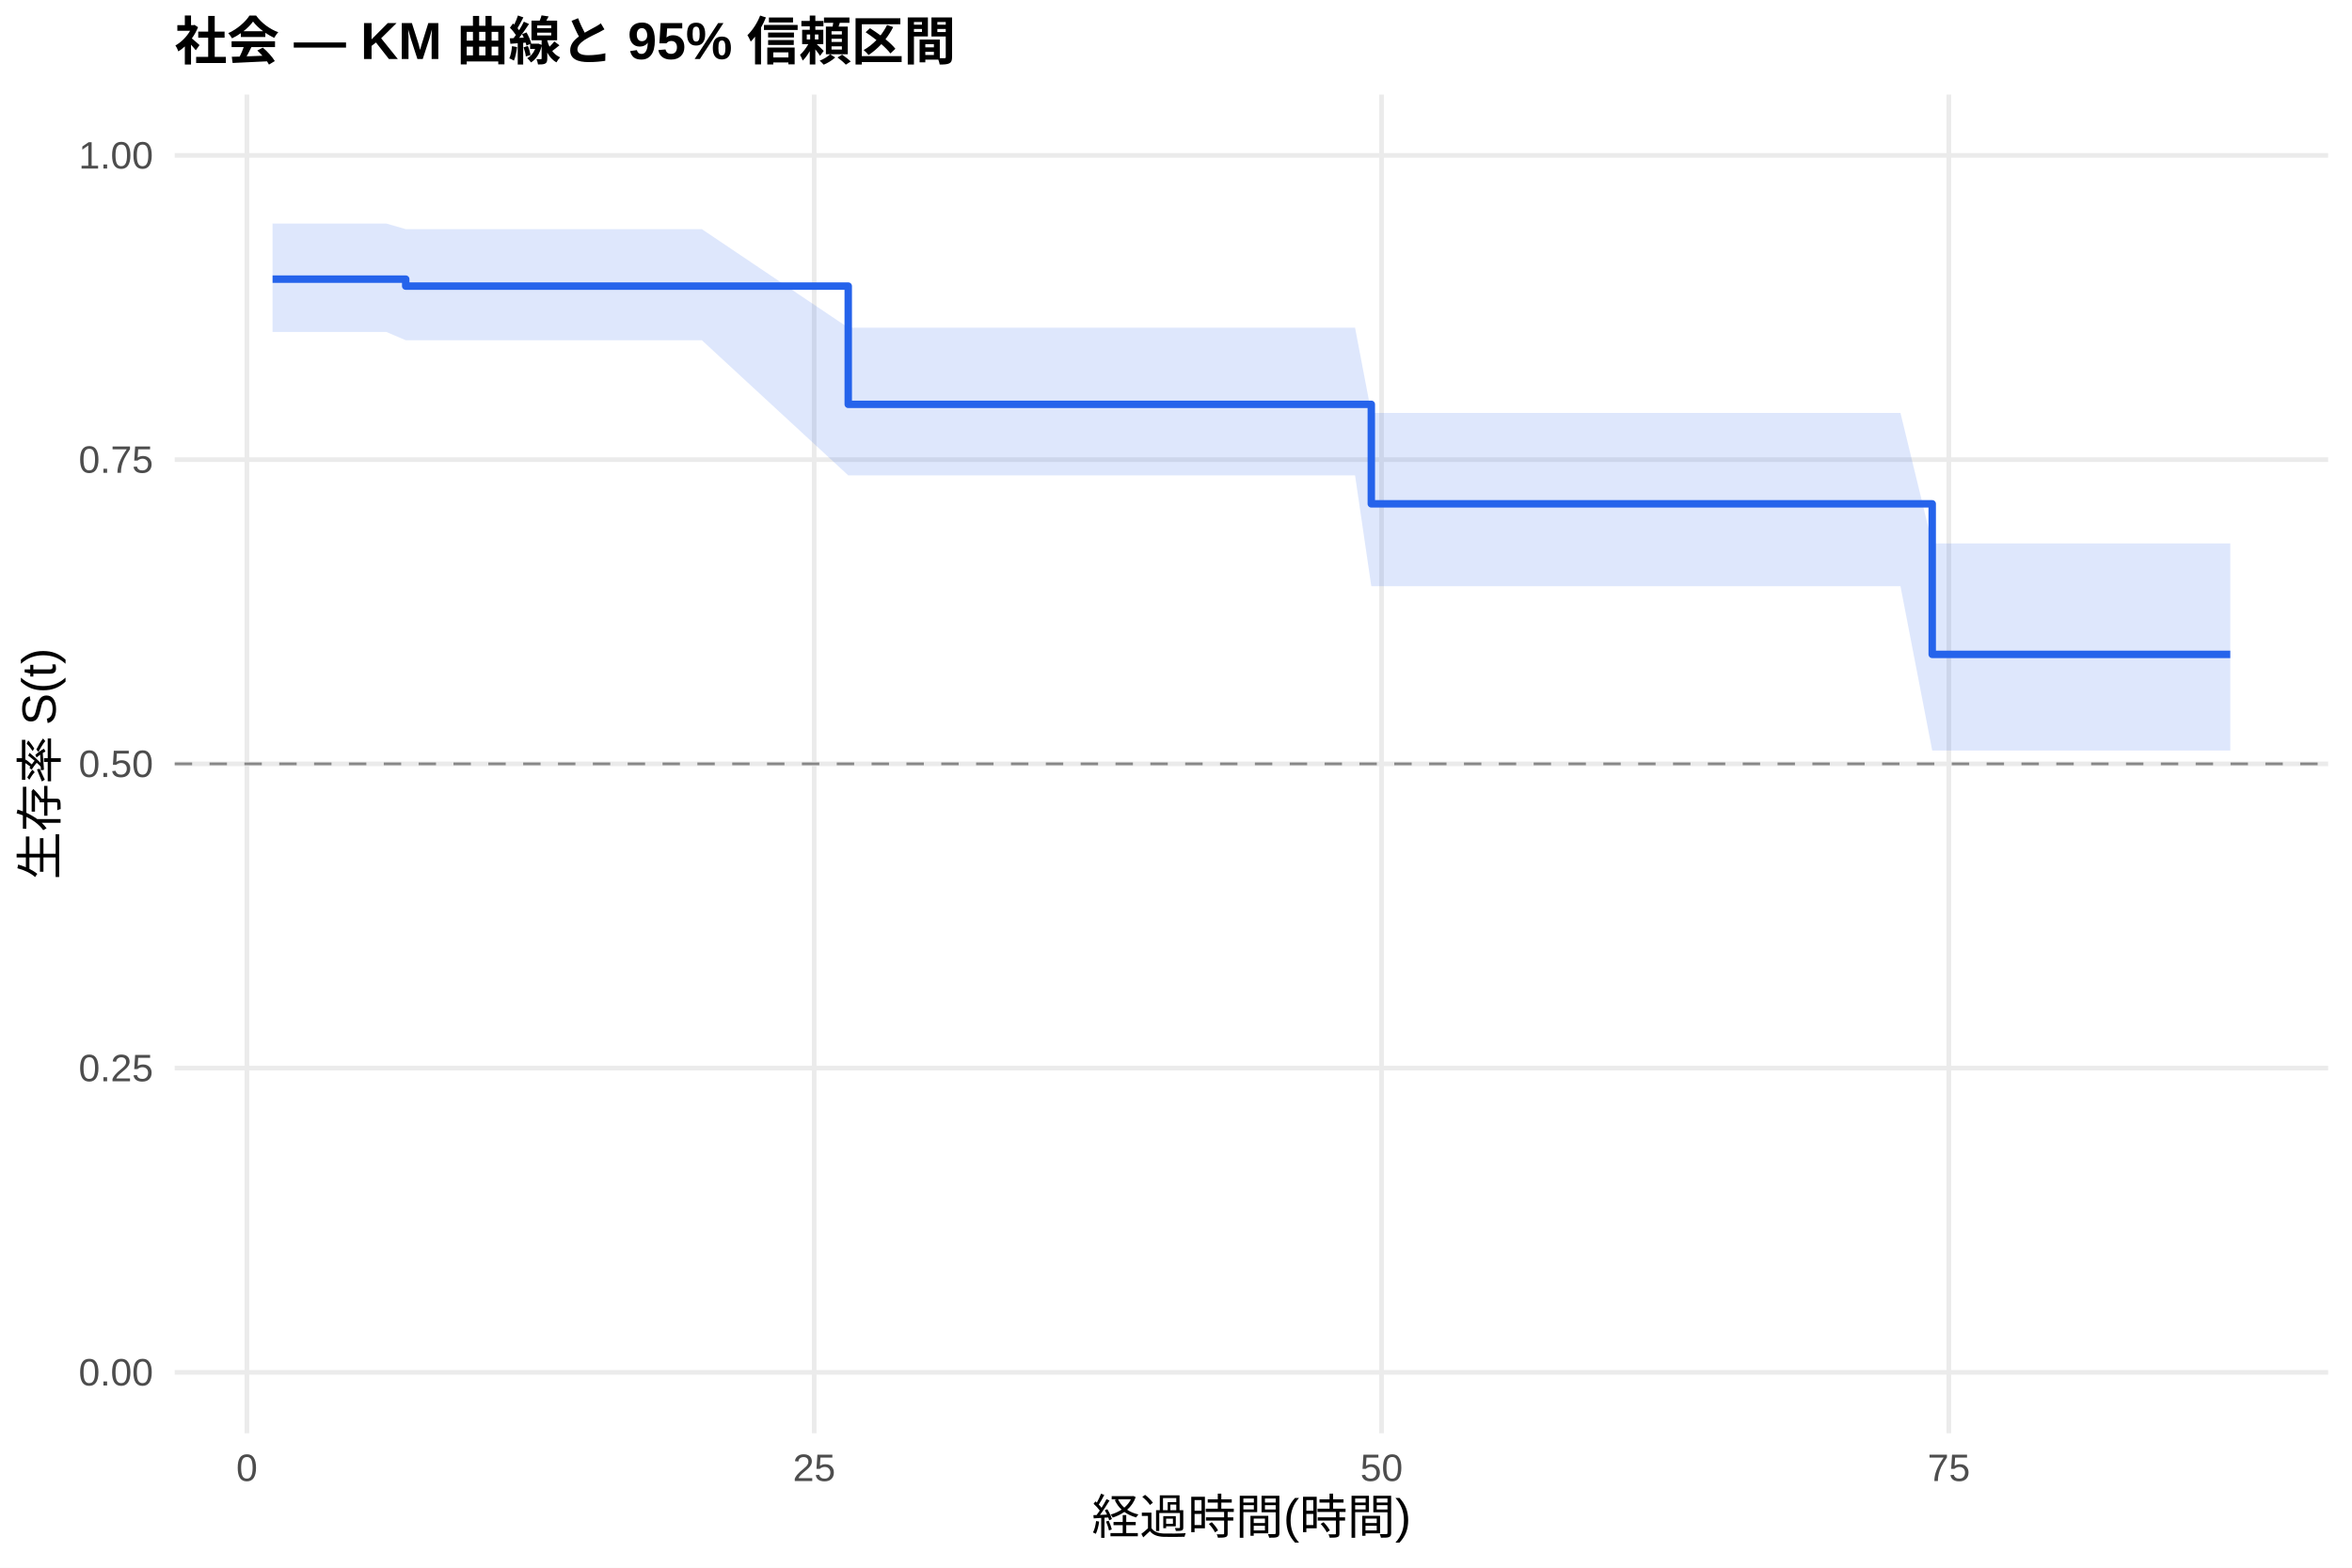
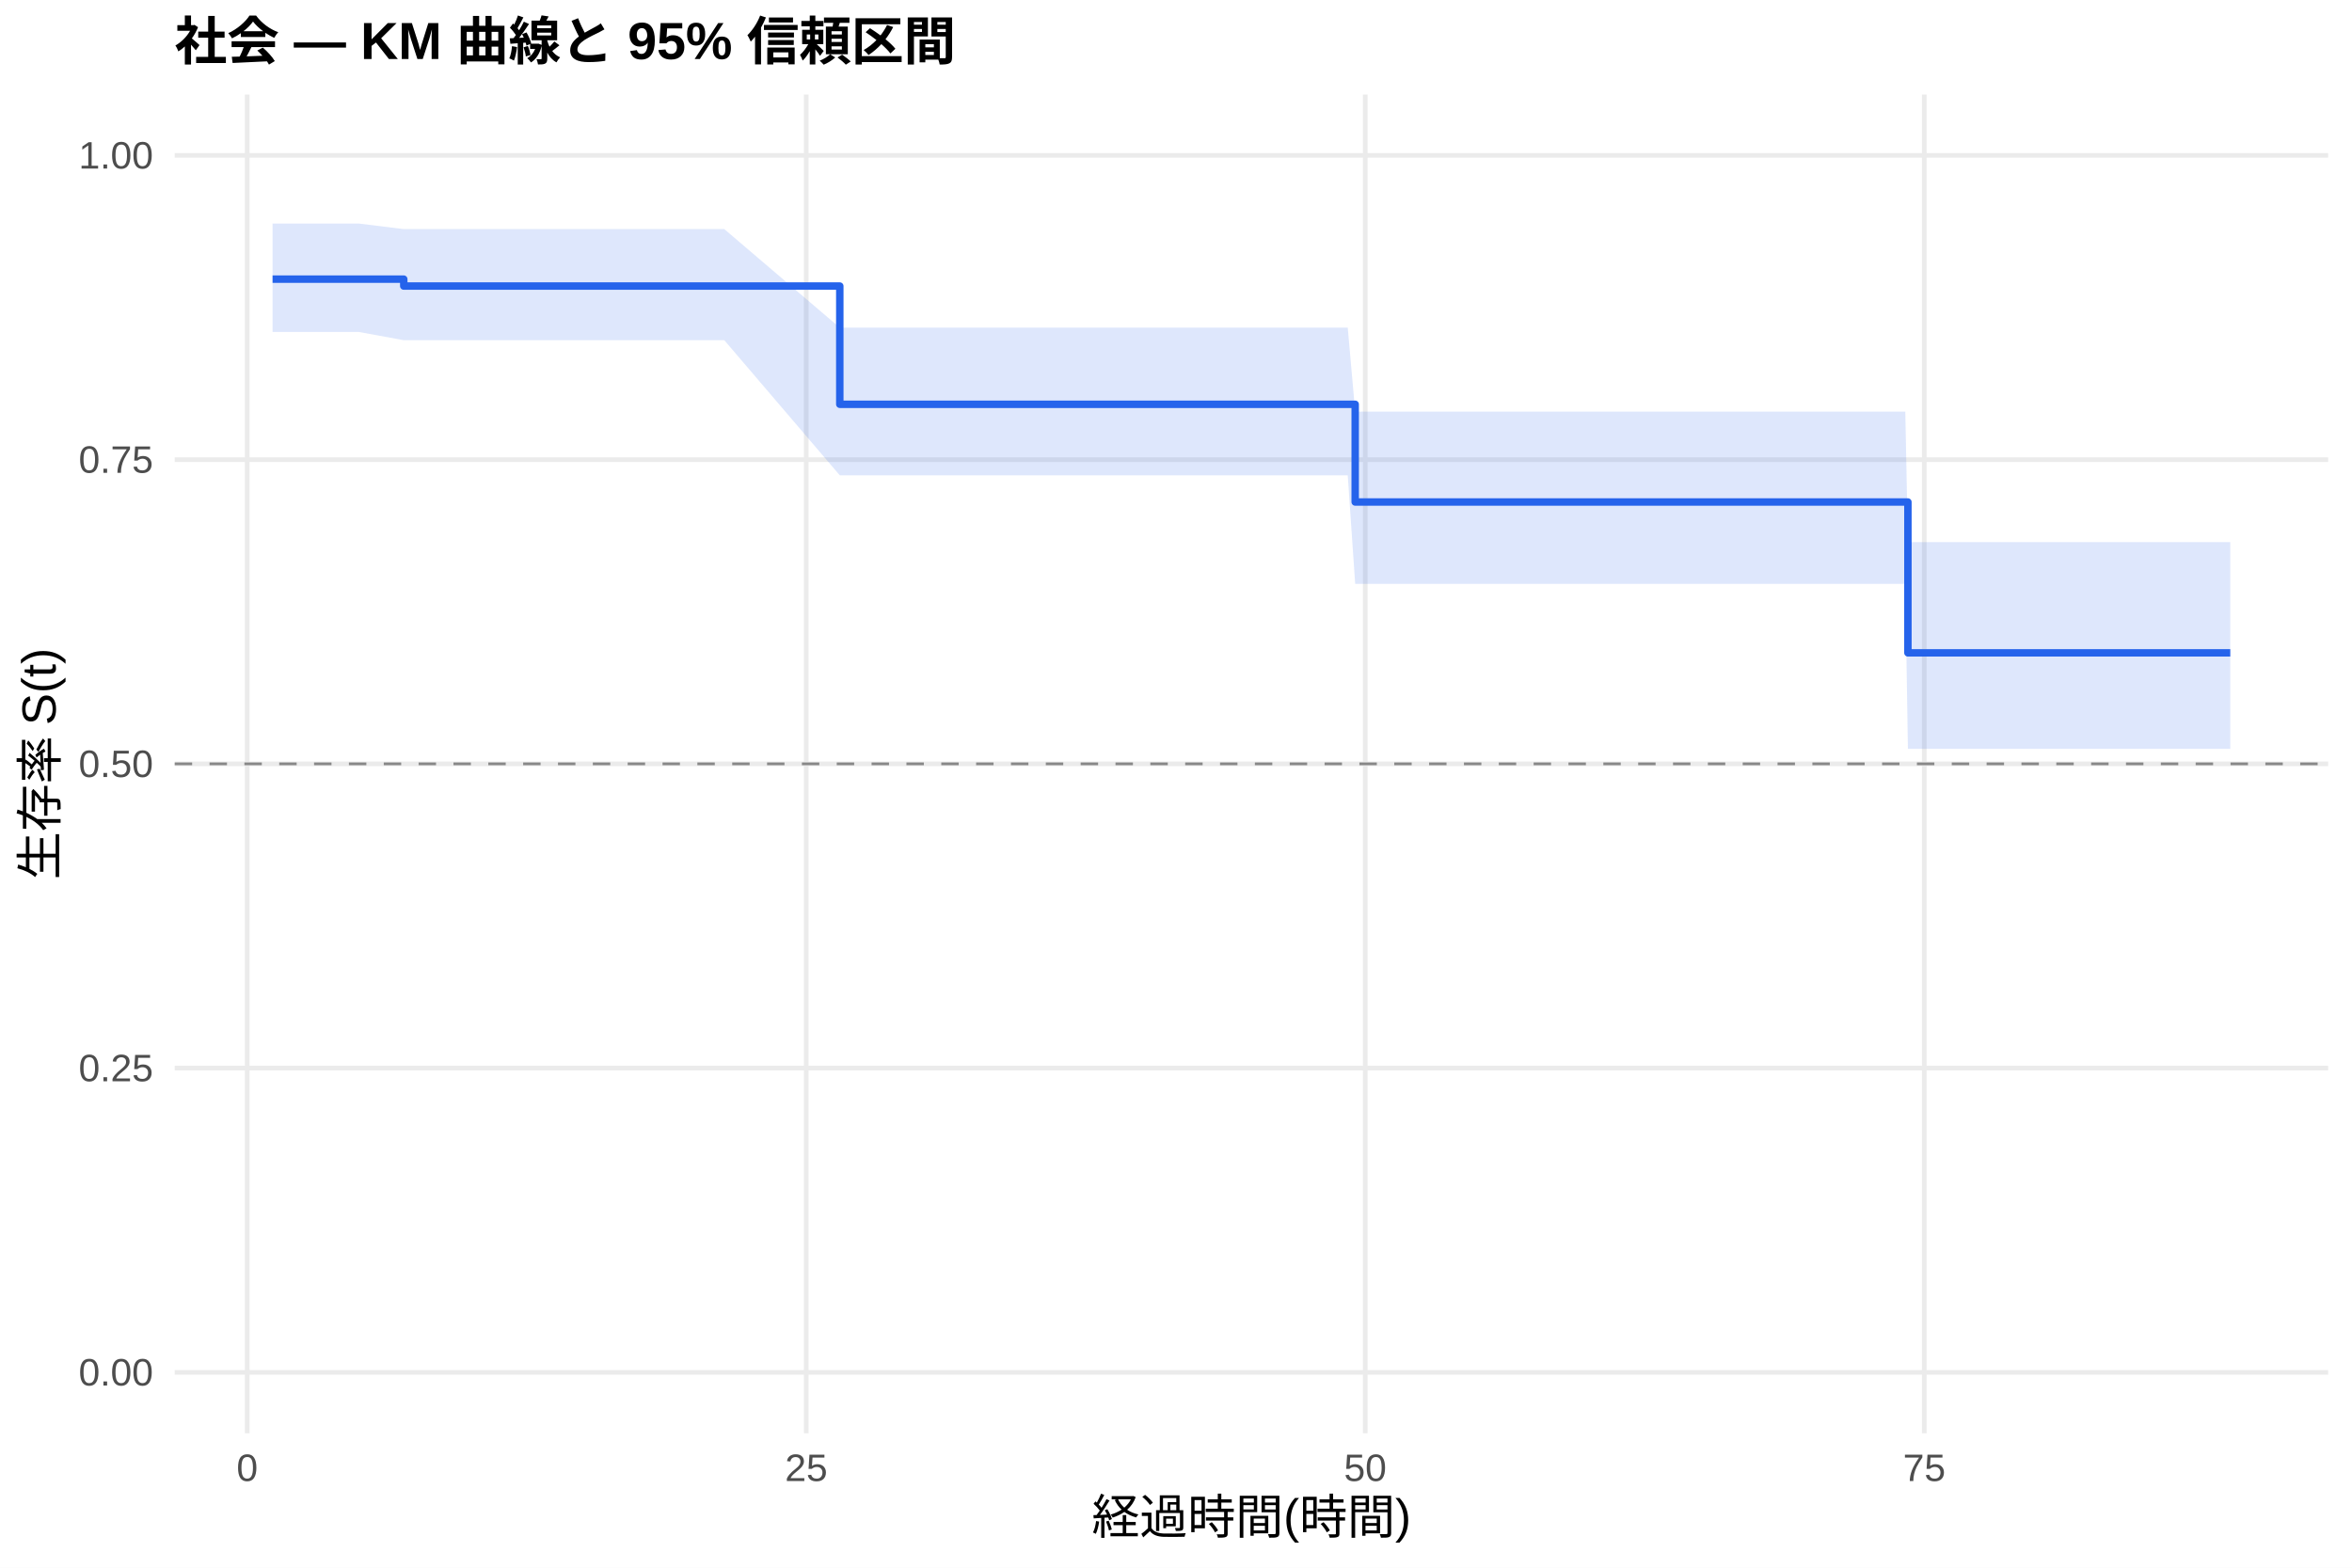
<svg xmlns="http://www.w3.org/2000/svg" width="540.00pt" height="360.00pt" viewBox="0 0 540.00 360.00">
  <g class="svglite">
    <defs>
      <style type="text/css">
    .svglite line, .svglite polyline, .svglite polygon, .svglite path, .svglite rect, .svglite circle {
      fill: none;
      stroke: #000000;
      stroke-linecap: round;
      stroke-linejoin: round;
      stroke-miterlimit: 10.00;
    }
    .svglite text {
      white-space: pre;
    }
    .svglite g.glyphgroup path {
      fill: inherit;
      stroke: none;
    }
  </style>
    </defs>
    <rect width="100%" height="100%" style="stroke: none; fill: #FFFFFF;" />
    <defs>
      <clipPath id="cpMC4wMHw1NDAuMDB8MC4wMHwzNjAuMDA=">
        <rect x="0.00" y="0.00" width="540.00" height="360.00" />
      </clipPath>
    </defs>
    <g clip-path="url(#cpMC4wMHw1NDAuMDB8MC4wMHwzNjAuMDA=)">
      <rect x="0" y="0.00" width="540.00" height="360.00" style="stroke-width: 1.07; stroke: none; fill: #FFFFFF;" />
    </g>
    <defs>
      <clipPath id="cpNDAuMTF8NTM0LjUyfDIxLjcxfDMyOS4xMg==">
        <rect x="40.11" y="21.71" width="494.41" height="307.41" />
      </clipPath>
    </defs>
    <g clip-path="url(#cpNDAuMTF8NTM0LjUyfDIxLjcxfDMyOS4xMg==)">
      <polyline points="40.11,315.14 534.52,315.14 " style="stroke-width: 1.07; stroke: #EBEBEB; stroke-linecap: butt;" />
      <polyline points="40.11,245.28 534.52,245.28 " style="stroke-width: 1.07; stroke: #EBEBEB; stroke-linecap: butt;" />
      <polyline points="40.11,175.41 534.52,175.41 " style="stroke-width: 1.07; stroke: #EBEBEB; stroke-linecap: butt;" />
      <polyline points="40.11,105.55 534.52,105.55 " style="stroke-width: 1.07; stroke: #EBEBEB; stroke-linecap: butt;" />
      <polyline points="40.11,35.68 534.52,35.68 " style="stroke-width: 1.07; stroke: #EBEBEB; stroke-linecap: butt;" />
-       <polyline points="56.68,329.12 56.68,21.71 " style="stroke-width: 1.07; stroke: #EBEBEB; stroke-linecap: butt;" />
-       <polyline points="186.93,329.12 186.93,21.71 " style="stroke-width: 1.07; stroke: #EBEBEB; stroke-linecap: butt;" />
-       <polyline points="317.19,329.12 317.19,21.71 " style="stroke-width: 1.07; stroke: #EBEBEB; stroke-linecap: butt;" />
-       <polyline points="447.44,329.12 447.44,21.71 " style="stroke-width: 1.07; stroke: #EBEBEB; stroke-linecap: butt;" />
-       <polygon points="62.58,51.34 76.04,51.34 88.72,51.34 93.15,52.62 93.67,52.62 113.03,52.62 124.76,52.62 140.04,52.62 156.02,52.62 161.14,52.62 194.75,75.25 218.45,75.25 223.84,75.25 228.96,75.25 259.09,75.25 267.95,75.25 275.77,75.25 280.63,75.25 285.14,75.25 295.13,75.25 299.56,75.25 306.42,75.25 311.11,75.25 314.84,94.82 326.39,94.82 343.32,94.82 348.53,94.82 362.78,94.82 392.99,94.82 400.72,94.82 405.59,94.82 410.36,94.82 415.14,94.82 420.35,94.82 424.69,94.82 431.72,94.82 436.33,94.82 443.62,124.79 445.10,124.79 463.68,124.79 468.63,124.79 512.05,124.79 512.05,172.35 468.63,172.35 463.68,172.35 445.10,172.35 443.62,172.35 436.33,134.61 431.72,134.61 424.69,134.61 420.35,134.61 415.14,134.61 410.36,134.61 405.59,134.61 400.72,134.61 392.99,134.61 362.78,134.61 348.53,134.61 343.32,134.61 326.39,134.61 314.84,134.61 311.11,109.16 306.42,109.16 299.56,109.16 295.13,109.16 285.14,109.16 280.63,109.16 275.77,109.16 267.95,109.16 259.09,109.16 228.96,109.16 223.84,109.16 218.45,109.16 194.75,109.16 161.14,78.13 156.02,78.13 140.04,78.13 124.76,78.13 113.03,78.13 93.67,78.13 93.15,78.13 88.72,76.24 76.04,76.24 62.58,76.24 " style="stroke-width: 0.00; stroke: none; stroke-linecap: butt; fill: #2563EB; fill-opacity: 0.15;" />
-       <polyline points="62.58,51.34 76.04,51.34 88.72,51.34 93.15,52.62 93.67,52.62 113.03,52.62 124.76,52.62 140.04,52.62 156.02,52.62 161.14,52.62 194.75,75.25 218.45,75.25 223.84,75.25 228.96,75.25 259.09,75.25 267.95,75.25 275.77,75.25 280.63,75.25 285.14,75.25 295.13,75.25 299.56,75.25 306.42,75.25 311.11,75.25 314.84,94.82 326.39,94.82 343.32,94.82 348.53,94.82 362.78,94.82 392.99,94.82 400.72,94.82 405.59,94.82 410.36,94.82 415.14,94.82 420.35,94.82 424.69,94.82 431.72,94.82 436.33,94.82 443.62,124.79 445.10,124.79 463.68,124.79 468.63,124.79 512.05,124.79 " style="stroke-width: 1.07; stroke: none; stroke-linecap: butt;" />
-       <polyline points="512.05,172.35 468.63,172.35 463.68,172.35 445.10,172.35 443.62,172.35 436.33,134.61 431.72,134.61 424.69,134.61 420.35,134.61 415.14,134.61 410.36,134.61 405.59,134.61 400.72,134.61 392.99,134.61 362.78,134.61 348.53,134.61 343.32,134.61 326.39,134.61 314.84,134.61 311.11,109.16 306.42,109.16 299.56,109.16 295.13,109.16 285.14,109.16 280.63,109.16 275.77,109.16 267.95,109.16 259.09,109.16 228.96,109.16 223.84,109.16 218.45,109.16 194.75,109.16 161.14,78.13 156.02,78.13 140.04,78.13 124.76,78.13 113.03,78.13 93.67,78.13 93.15,78.13 88.72,76.24 76.04,76.24 62.58,76.24 " style="stroke-width: 1.07; stroke: none; stroke-linecap: butt;" />
-       <polyline points="62.58,64.10 76.04,64.10 76.04,64.10 88.72,64.10 88.72,64.10 93.15,64.10 93.15,65.70 93.67,65.70 93.67,65.70 113.03,65.70 113.03,65.70 124.76,65.70 124.76,65.70 140.04,65.70 140.04,65.70 156.02,65.70 156.02,65.70 161.14,65.70 161.14,65.70 194.75,65.70 194.75,92.85 218.45,92.85 218.45,92.85 223.84,92.85 223.84,92.85 228.96,92.85 228.96,92.85 259.09,92.85 259.09,92.85 267.95,92.85 267.95,92.85 275.77,92.85 275.77,92.85 280.63,92.85 280.63,92.85 285.14,92.85 285.14,92.85 295.13,92.85 295.13,92.85 299.56,92.85 299.56,92.85 306.42,92.85 306.42,92.85 311.11,92.85 311.11,92.85 314.84,92.85 314.84,115.70 326.39,115.70 326.39,115.70 343.32,115.70 343.32,115.70 348.53,115.70 348.53,115.70 362.78,115.70 362.78,115.70 392.99,115.70 392.99,115.70 400.72,115.70 400.72,115.70 405.59,115.70 405.59,115.70 410.36,115.70 410.36,115.70 415.14,115.70 415.14,115.70 420.35,115.70 420.35,115.70 424.69,115.70 424.69,115.70 431.72,115.70 431.72,115.70 436.33,115.70 436.33,115.70 443.62,115.70 443.62,150.27 445.10,150.27 445.10,150.27 463.68,150.27 463.68,150.27 468.63,150.27 468.63,150.27 512.05,150.27 512.05,150.27 " style="stroke-width: 1.71; stroke: #2563EB; stroke-linecap: butt;" />
+       <polyline points="56.76,329.12 56.76,21.71 " style="stroke-width: 1.07; stroke: #EBEBEB; stroke-linecap: butt;" />
+       <polyline points="185.11,329.12 185.11,21.71 " style="stroke-width: 1.07; stroke: #EBEBEB; stroke-linecap: butt;" />
+       <polyline points="313.45,329.12 313.45,21.71 " style="stroke-width: 1.07; stroke: #EBEBEB; stroke-linecap: butt;" />
+       <polyline points="441.80,329.12 441.80,21.71 " style="stroke-width: 1.07; stroke: #EBEBEB; stroke-linecap: butt;" />
+       <polygon points="62.58,51.34 82.43,51.34 92.70,52.61 94.93,52.61 99.80,52.61 118.88,52.61 130.43,52.61 145.49,52.61 161.24,52.61 166.29,52.61 192.81,75.24 222.76,75.24 228.06,75.24 233.11,75.24 262.80,75.24 271.53,75.24 279.23,75.24 284.02,75.24 288.47,75.24 298.31,75.24 302.67,75.24 309.43,75.24 311.14,94.52 314.05,94.52 329.11,94.52 345.80,94.52 350.93,94.52 364.96,94.52 394.74,94.52 402.36,94.52 407.15,94.52 411.85,94.52 416.56,94.52 421.69,94.52 425.97,94.52 432.90,94.52 437.44,94.52 438.04,124.49 446.08,124.49 464.39,124.49 469.27,124.49 512.05,124.49 512.05,171.96 469.27,171.96 464.39,171.96 446.08,171.96 438.04,171.96 437.44,134.08 432.90,134.08 425.97,134.08 421.69,134.08 416.56,134.08 411.85,134.08 407.15,134.08 402.36,134.08 394.74,134.08 364.96,134.08 350.93,134.08 345.80,134.08 329.11,134.08 314.05,134.08 311.14,134.08 309.43,109.15 302.67,109.15 298.31,109.15 288.47,109.15 284.02,109.15 279.23,109.15 271.53,109.15 262.80,109.15 233.11,109.15 228.06,109.15 222.76,109.15 192.81,109.15 166.29,78.12 161.24,78.12 145.49,78.12 130.43,78.12 118.88,78.12 99.80,78.12 94.93,78.12 92.70,78.12 82.43,76.24 62.58,76.24 " style="stroke-width: 0.00; stroke: none; stroke-linecap: butt; fill: #2563EB; fill-opacity: 0.15;" />
+       <polyline points="62.58,51.34 82.43,51.34 92.70,52.61 94.93,52.61 99.80,52.61 118.88,52.61 130.43,52.61 145.49,52.61 161.24,52.61 166.29,52.61 192.81,75.24 222.76,75.24 228.06,75.24 233.11,75.24 262.80,75.24 271.53,75.24 279.23,75.24 284.02,75.24 288.47,75.24 298.31,75.24 302.67,75.24 309.43,75.24 311.14,94.52 314.05,94.52 329.11,94.52 345.80,94.52 350.93,94.52 364.96,94.52 394.74,94.52 402.36,94.52 407.15,94.52 411.85,94.52 416.56,94.52 421.69,94.52 425.97,94.52 432.90,94.52 437.44,94.52 438.04,124.49 446.08,124.49 464.39,124.49 469.27,124.49 512.05,124.49 " style="stroke-width: 1.07; stroke: none; stroke-linecap: butt;" />
+       <polyline points="512.05,171.96 469.27,171.96 464.39,171.96 446.08,171.96 438.04,171.96 437.44,134.08 432.90,134.08 425.97,134.08 421.69,134.08 416.56,134.08 411.85,134.08 407.15,134.08 402.36,134.08 394.74,134.08 364.96,134.08 350.93,134.08 345.80,134.08 329.11,134.08 314.05,134.08 311.14,134.08 309.43,109.15 302.67,109.15 298.31,109.15 288.47,109.15 284.02,109.15 279.23,109.15 271.53,109.15 262.80,109.15 233.11,109.15 228.06,109.15 222.76,109.15 192.81,109.15 166.29,78.12 161.24,78.12 145.49,78.12 130.43,78.12 118.88,78.12 99.80,78.12 94.93,78.12 92.70,78.12 82.43,76.24 62.58,76.24 " style="stroke-width: 1.07; stroke: none; stroke-linecap: butt;" />
+       <polyline points="62.58,64.10 82.43,64.10 82.43,64.10 92.70,64.10 92.70,65.69 94.93,65.69 94.93,65.69 99.80,65.69 99.80,65.69 118.88,65.69 118.88,65.69 130.43,65.69 130.43,65.69 145.49,65.69 145.49,65.69 161.24,65.69 161.24,65.69 166.29,65.69 166.29,65.69 192.81,65.69 192.81,92.84 222.76,92.84 222.76,92.84 228.06,92.84 228.06,92.84 233.11,92.84 233.11,92.84 262.80,92.84 262.80,92.84 271.53,92.84 271.53,92.84 279.23,92.84 279.23,92.84 284.02,92.84 284.02,92.84 288.47,92.84 288.47,92.84 298.31,92.84 298.31,92.84 302.67,92.84 302.67,92.84 309.43,92.84 309.43,92.84 311.14,92.84 311.14,115.28 314.05,115.28 314.05,115.28 329.11,115.28 329.11,115.28 345.80,115.28 345.80,115.28 350.93,115.28 350.93,115.28 364.96,115.28 364.96,115.28 394.74,115.28 394.74,115.28 402.36,115.28 402.36,115.28 407.15,115.28 407.15,115.28 411.85,115.28 411.85,115.28 416.56,115.28 416.56,115.28 421.69,115.28 421.69,115.28 425.97,115.28 425.97,115.28 432.90,115.28 432.90,115.28 437.44,115.28 437.44,115.28 438.04,115.28 438.04,149.92 446.08,149.92 446.08,149.92 464.39,149.92 464.39,149.92 469.27,149.92 469.27,149.92 512.05,149.92 512.05,149.92 " style="stroke-width: 1.71; stroke: #2563EB; stroke-linecap: butt;" />
      <line x1="40.11" y1="175.41" x2="534.52" y2="175.41" style="stroke-width: 0.64; stroke: #888888; stroke-dasharray: 4.00,4.00; stroke-linecap: butt;" />
    </g>
    <g clip-path="url(#cpMC4wMHw1NDAuMDB8MC4wMHwzNjAuMDA=)">
      <text x="35.18" y="318.17" text-anchor="end" style="font-size: 8.80px;fill: #4D4D4D; font-family: &quot;Liberation Sans&quot;;" textLength="17.11px" lengthAdjust="spacingAndGlyphs">0.00</text>
      <text x="35.18" y="248.30" text-anchor="end" style="font-size: 8.80px;fill: #4D4D4D; font-family: &quot;Liberation Sans&quot;;" textLength="17.11px" lengthAdjust="spacingAndGlyphs">0.25</text>
      <text x="35.18" y="178.44" text-anchor="end" style="font-size: 8.80px;fill: #4D4D4D; font-family: &quot;Liberation Sans&quot;;" textLength="17.11px" lengthAdjust="spacingAndGlyphs">0.50</text>
      <text x="35.18" y="108.57" text-anchor="end" style="font-size: 8.80px;fill: #4D4D4D; font-family: &quot;Liberation Sans&quot;;" textLength="17.11px" lengthAdjust="spacingAndGlyphs">0.75</text>
      <text x="35.18" y="38.71" text-anchor="end" style="font-size: 8.80px;fill: #4D4D4D; font-family: &quot;Liberation Sans&quot;;" textLength="17.11px" lengthAdjust="spacingAndGlyphs">1.00</text>
-       <text x="56.68" y="340.10" text-anchor="middle" style="font-size: 8.80px;fill: #4D4D4D; font-family: &quot;Liberation Sans&quot;;" textLength="4.89px" lengthAdjust="spacingAndGlyphs">0</text>
-       <text x="186.93" y="340.10" text-anchor="middle" style="font-size: 8.80px;fill: #4D4D4D; font-family: &quot;Liberation Sans&quot;;" textLength="9.78px" lengthAdjust="spacingAndGlyphs">25</text>
-       <text x="317.19" y="340.10" text-anchor="middle" style="font-size: 8.80px;fill: #4D4D4D; font-family: &quot;Liberation Sans&quot;;" textLength="9.78px" lengthAdjust="spacingAndGlyphs">50</text>
-       <text x="447.44" y="340.10" text-anchor="middle" style="font-size: 8.80px;fill: #4D4D4D; font-family: &quot;Liberation Sans&quot;;" textLength="9.78px" lengthAdjust="spacingAndGlyphs">75</text>
+       <text x="56.76" y="340.10" text-anchor="middle" style="font-size: 8.80px;fill: #4D4D4D; font-family: &quot;Liberation Sans&quot;;" textLength="4.89px" lengthAdjust="spacingAndGlyphs">0</text>
+       <text x="185.11" y="340.10" text-anchor="middle" style="font-size: 8.80px;fill: #4D4D4D; font-family: &quot;Liberation Sans&quot;;" textLength="9.78px" lengthAdjust="spacingAndGlyphs">25</text>
+       <text x="313.45" y="340.10" text-anchor="middle" style="font-size: 8.80px;fill: #4D4D4D; font-family: &quot;Liberation Sans&quot;;" textLength="9.78px" lengthAdjust="spacingAndGlyphs">50</text>
+       <text x="441.80" y="340.10" text-anchor="middle" style="font-size: 8.80px;fill: #4D4D4D; font-family: &quot;Liberation Sans&quot;;" textLength="9.78px" lengthAdjust="spacingAndGlyphs">75</text>
      <text x="287.32" y="352.24" text-anchor="middle" style="font-size: 11.00px; font-family: &quot;Liberation Sans&quot;;" textLength="73.31px" lengthAdjust="spacingAndGlyphs">経過時間(時間)</text>
      <text transform="translate(13.05,175.41) rotate(-90)" text-anchor="middle" style="font-size: 11.00px; font-family: &quot;Liberation Sans&quot;;" textLength="53.78px" lengthAdjust="spacingAndGlyphs">生存率 S(t)</text>
      <text x="40.11" y="13.74" style="font-size: 12.00px; font-weight: bold; font-family: &quot;Liberation Sans&quot;;" textLength="179.33px" lengthAdjust="spacingAndGlyphs">社会 — KM 曲線と 95% 信頼区間</text>
    </g>
  </g>
</svg>
